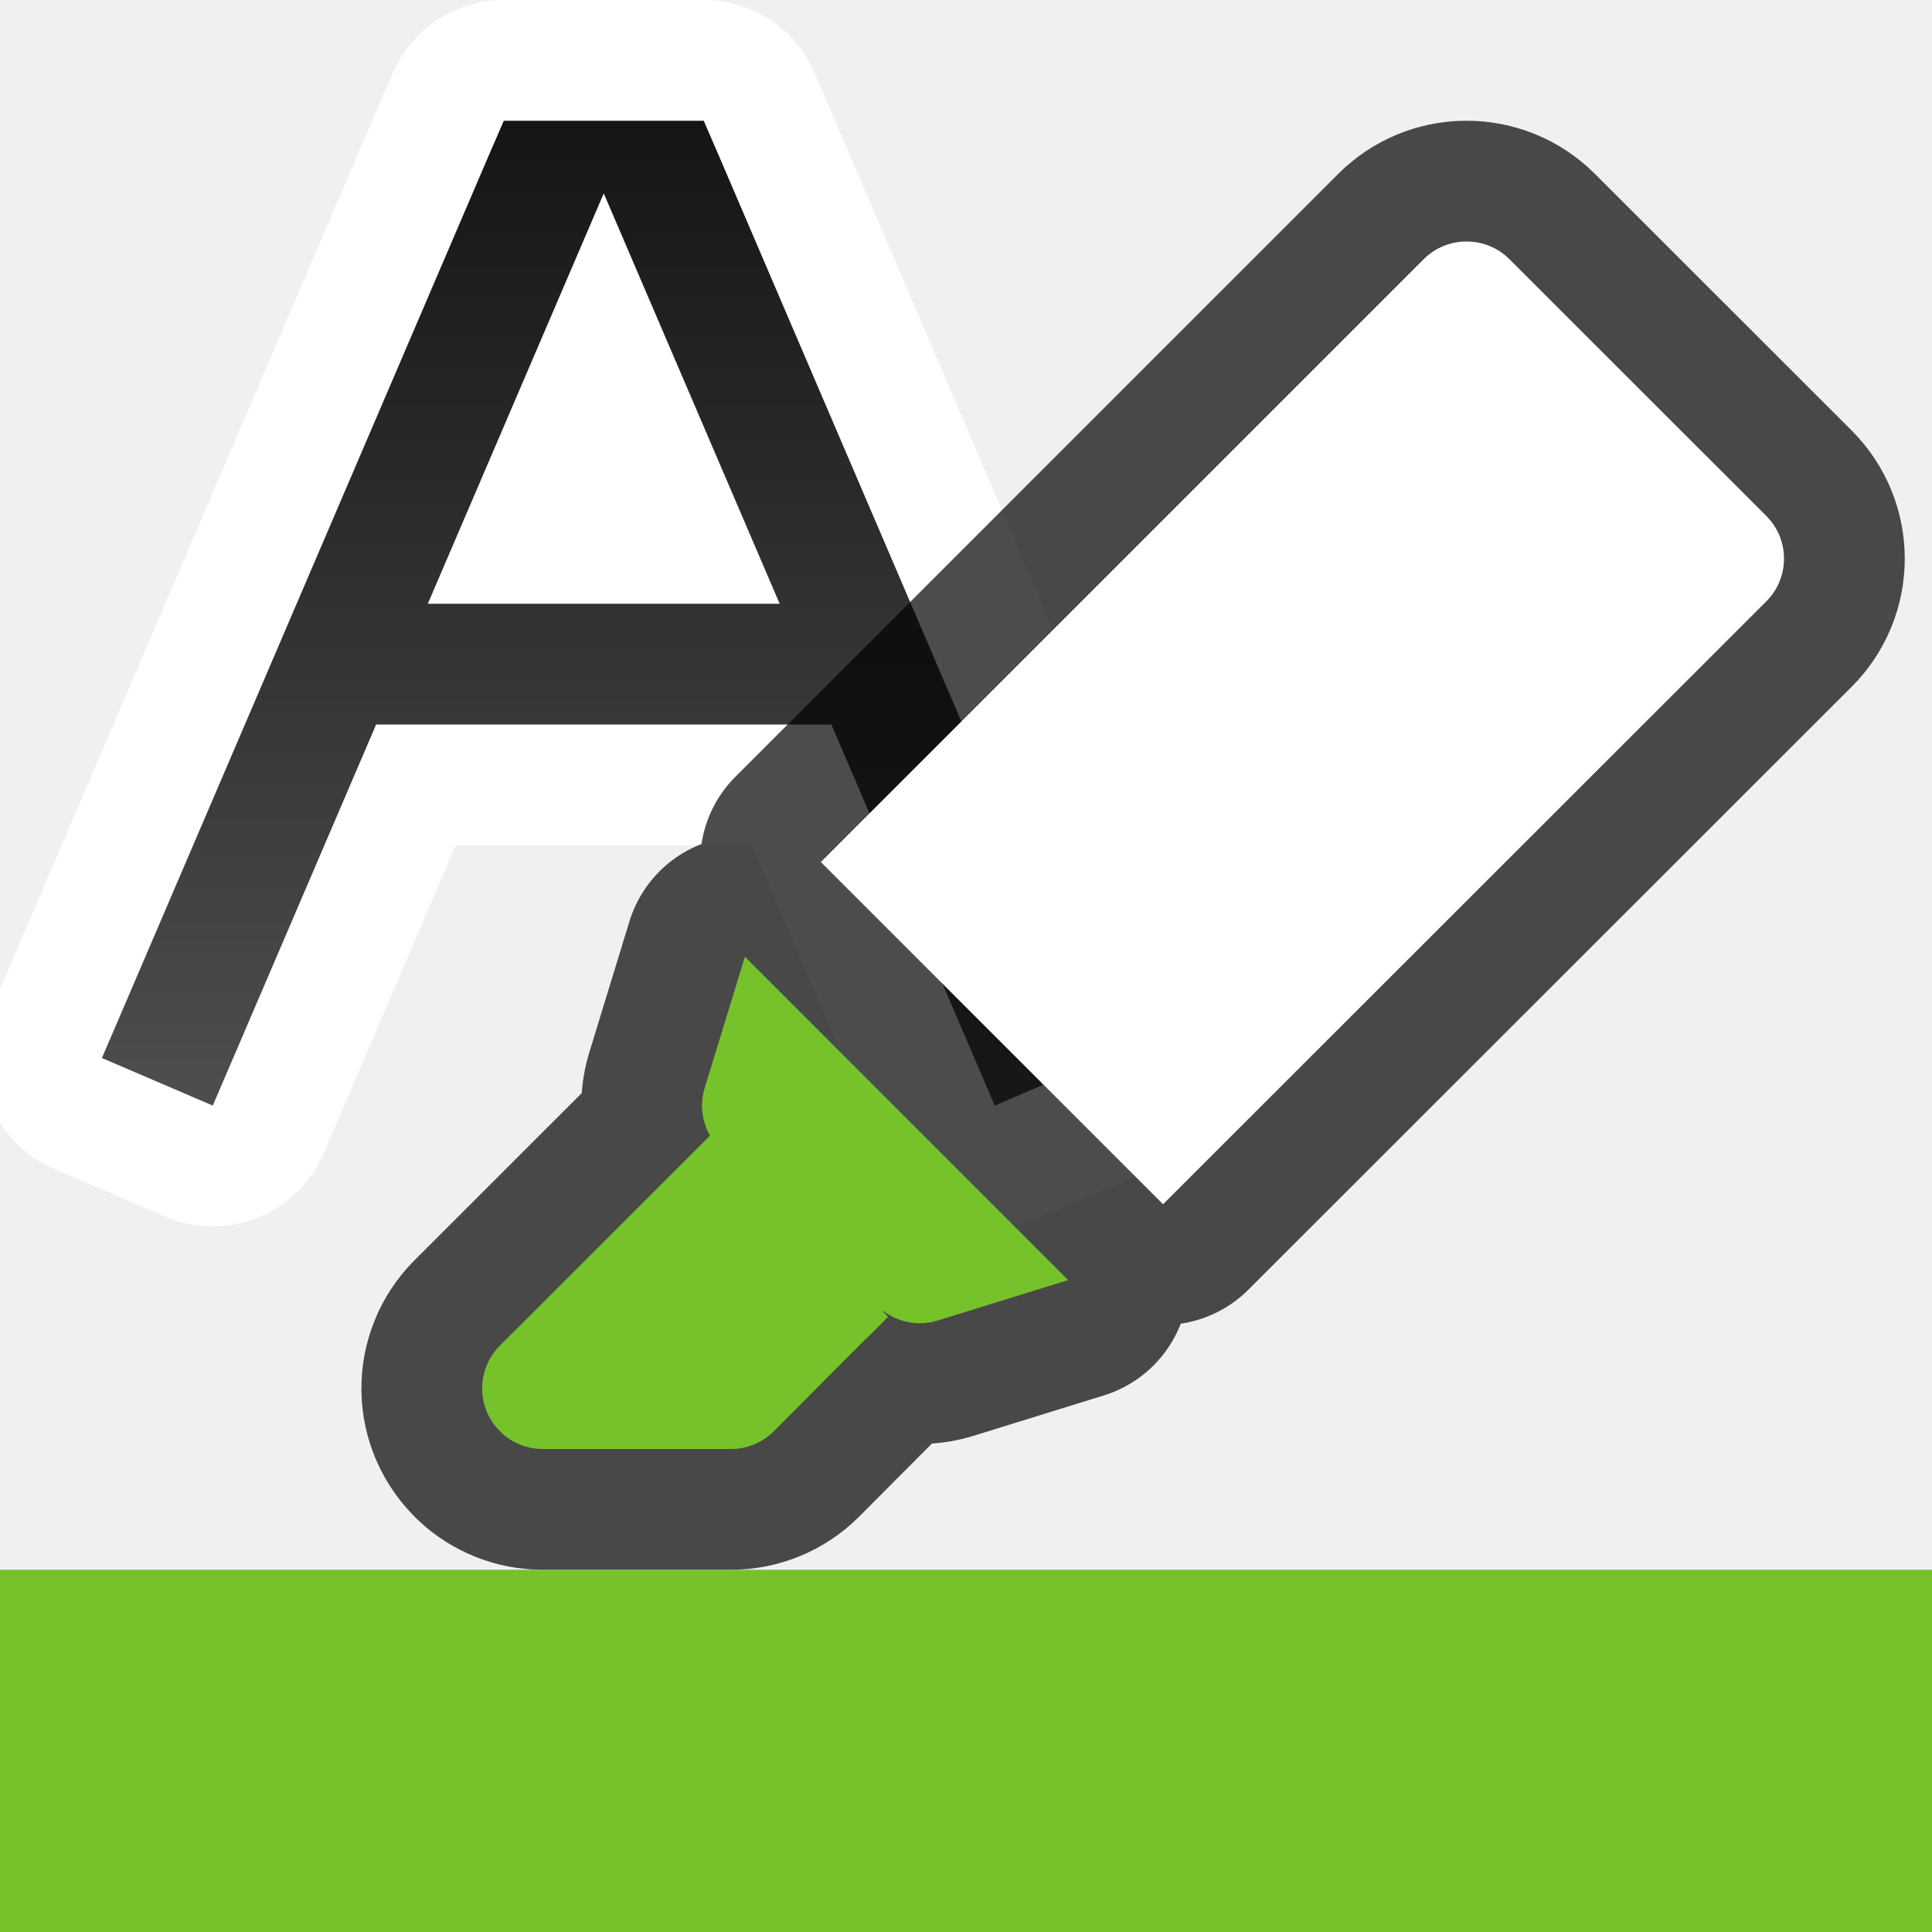
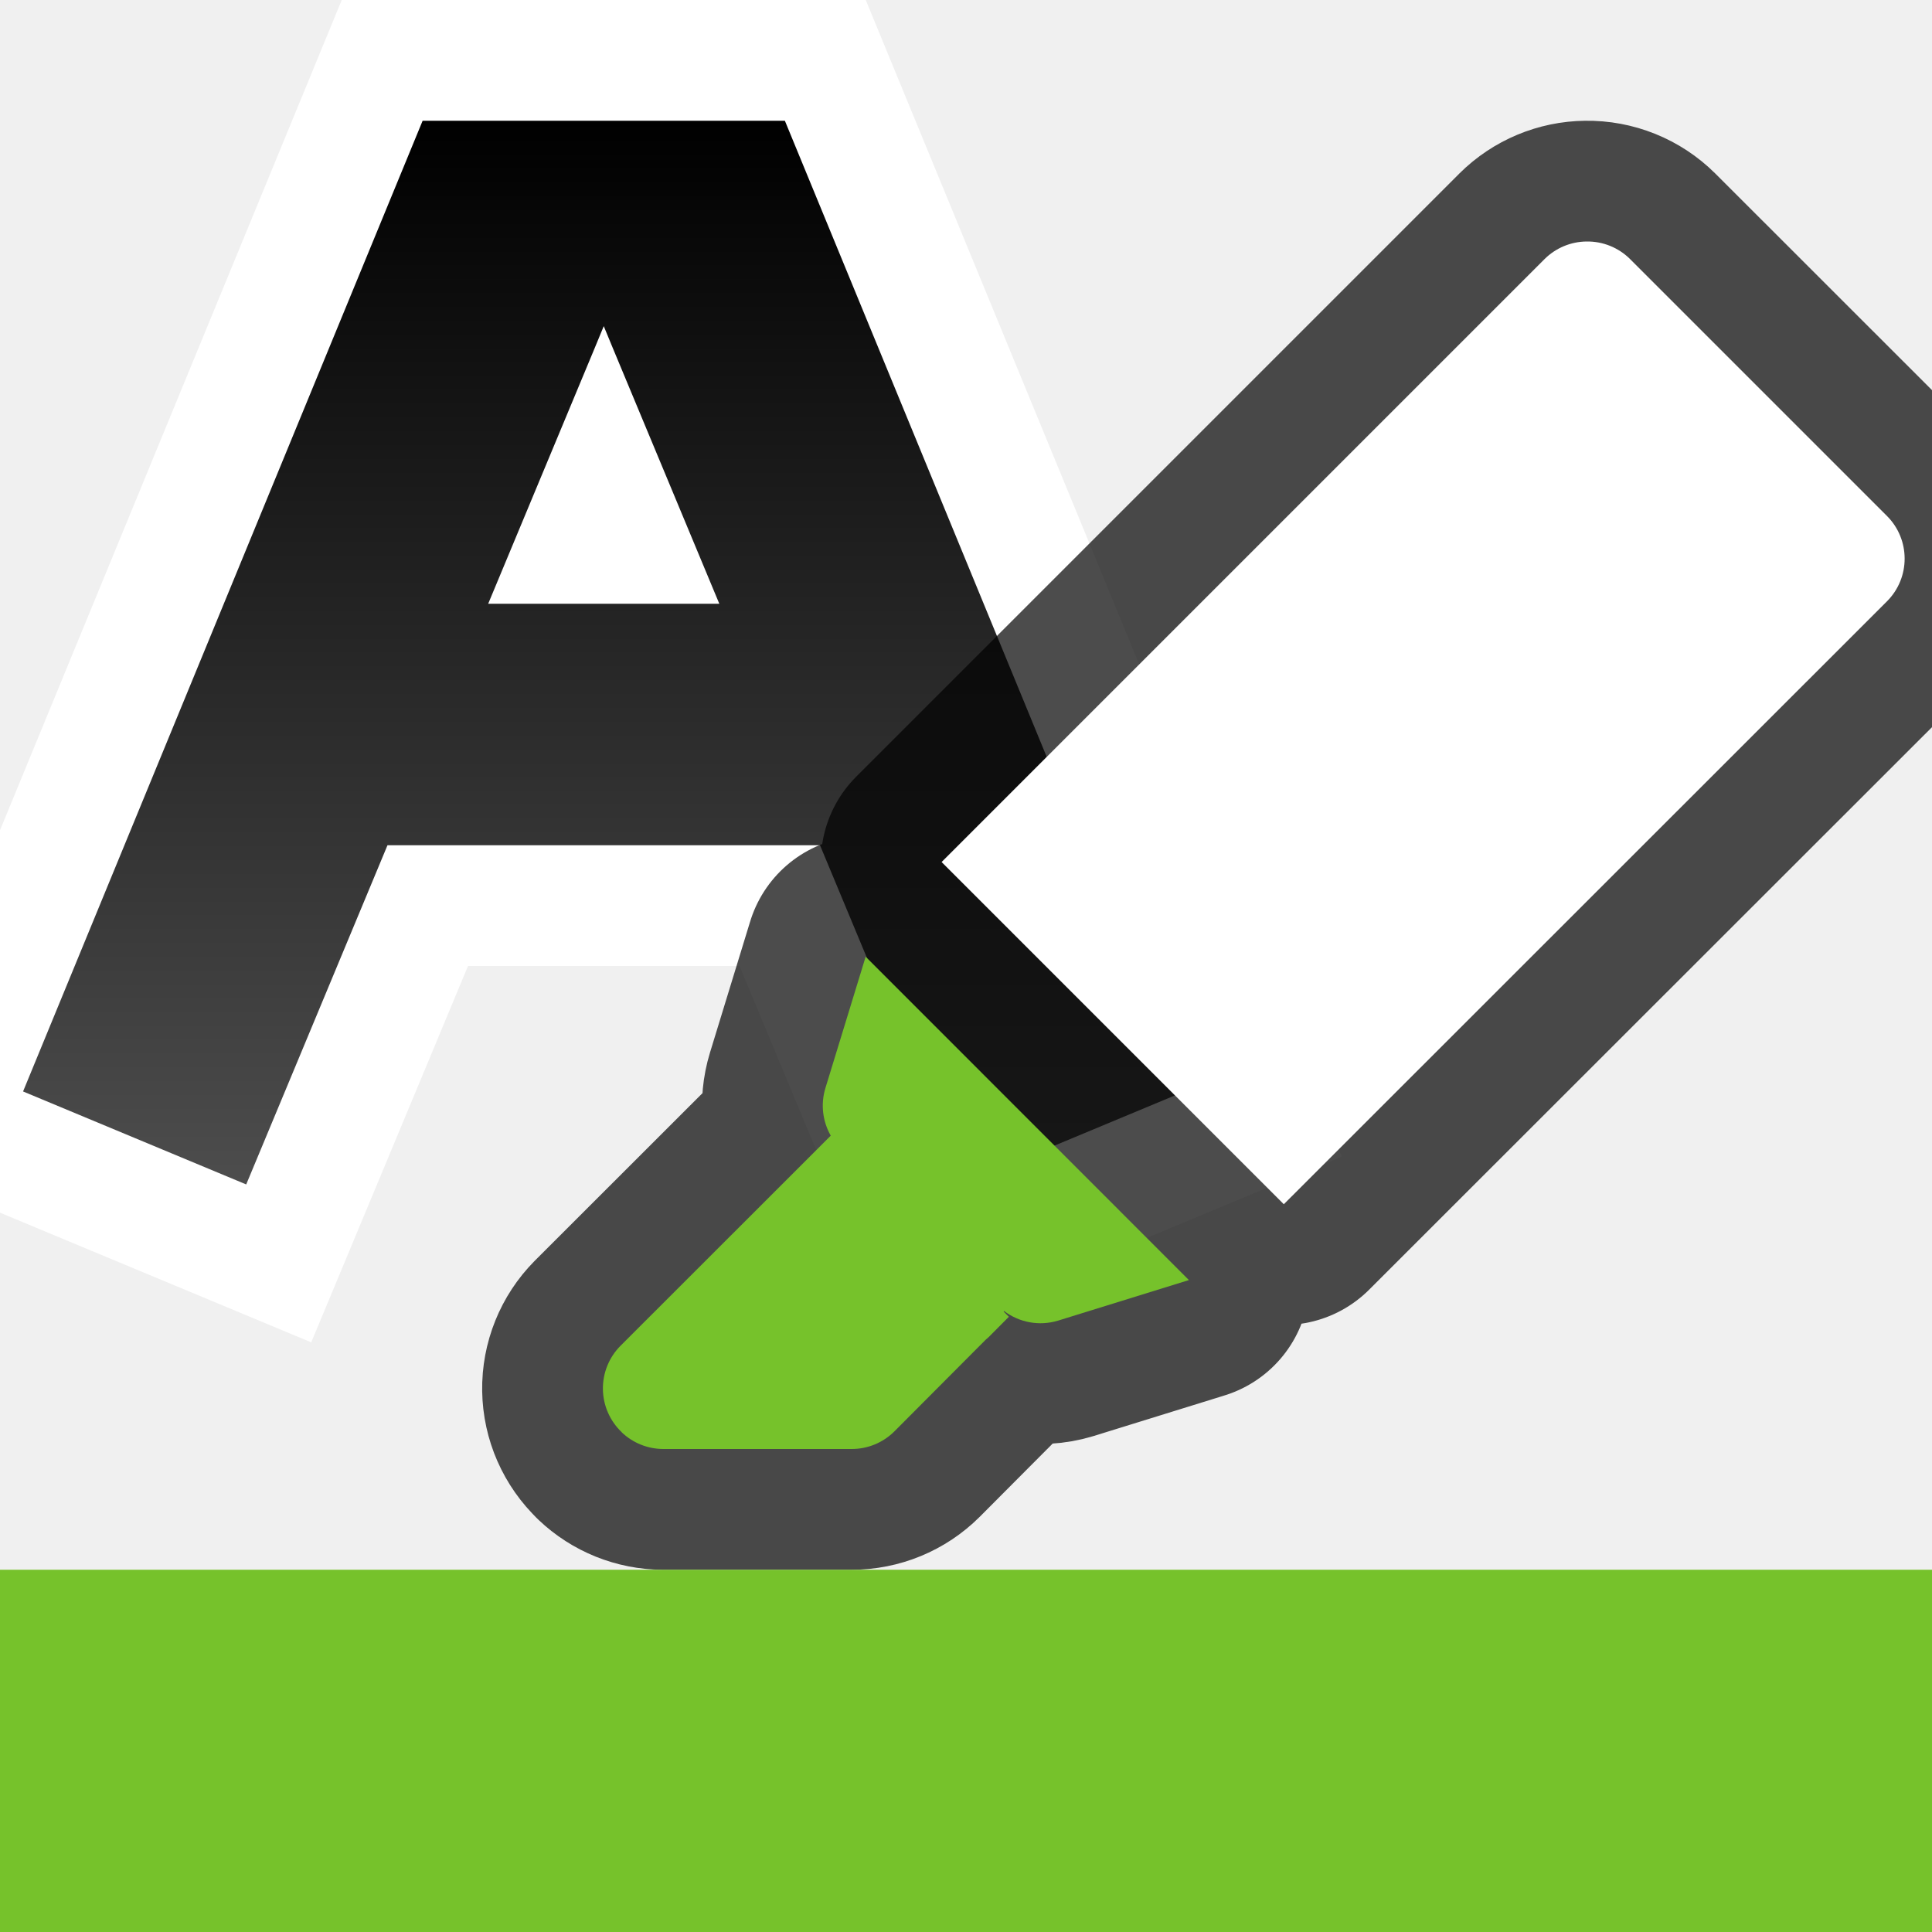
<svg xmlns="http://www.w3.org/2000/svg" xmlns:xlink="http://www.w3.org/1999/xlink" viewBox="0 0 16 16" version="1.1" id="svg4">
  <defs id="defs8">
-     <linearGradient id="linearGradient863">
-       <stop style="stop-color:#151515;stop-opacity:1" offset="0" id="stop859" />
-       <stop style="stop-color:#4d4d4d;stop-opacity:1" offset="1" id="stop861" />
+     <linearGradient id="linearGradient865">
+       <stop style="stop-color:#000000;stop-opacity:1;" offset="0" id="stop861" />
+       <stop style="stop-color:#4d4d4d;stop-opacity:1" offset="1" id="stop863" />
    </linearGradient>
-     <linearGradient xlink:href="#linearGradient863" id="linearGradient865" x1="5" y1="1" x2="5" y2="9" gradientUnits="userSpaceOnUse" />
+     <linearGradient xlink:href="#linearGradient865" id="linearGradient867" x1="5" y1="1" x2="5" y2="9.809" gradientUnits="userSpaceOnUse" />
  </defs>
-   <path id="path857" style="color:#000000;font-style:normal;font-variant:normal;font-weight:normal;font-stretch:normal;font-size:medium;line-height:normal;font-family:sans-serif;font-variant-ligatures:normal;font-variant-position:normal;font-variant-caps:normal;font-variant-numeric:normal;font-variant-alternates:normal;font-variant-east-asian:normal;font-feature-settings:normal;font-variation-settings:normal;text-indent:0;text-align:start;text-decoration:none;text-decoration-line:none;text-decoration-style:solid;text-decoration-color:#000000;letter-spacing:normal;word-spacing:normal;text-transform:none;writing-mode:lr-tb;direction:ltr;text-orientation:mixed;dominant-baseline:auto;baseline-shift:baseline;text-anchor:start;white-space:normal;shape-padding:0;shape-margin:0;inline-size:0;clip-rule:nonzero;display:inline;overflow:visible;visibility:visible;opacity:1;isolation:auto;mix-blend-mode:normal;color-interpolation:sRGB;color-interpolation-filters:linearRGB;solid-color:#000000;solid-opacity:1;vector-effect:none;fill:none;fill-opacity:1;fill-rule:nonzero;stroke:#ffffff;stroke-width:2;stroke-linecap:square;stroke-linejoin:round;stroke-miterlimit:4;stroke-dasharray:none;stroke-dashoffset:0;stroke-opacity:1;color-rendering:auto;image-rendering:auto;shape-rendering:auto;text-rendering:auto;enable-background:accumulate;stop-color:#000000;stop-opacity:1" d="m 4.172,1 -0.131,0.303 -3,7 L 0.844,8.762 1.762,9.156 1.959,8.697 3.115,6 H 6.885 L 8.041,8.697 8.238,9.156 9.156,8.762 8.959,8.303 l -3,-7 L 5.828,1 Z M 5,1.602 5.041,1.697 6.457,5 H 3.543 L 4.959,1.697 Z" />
-   <path id="path849" style="color:#000000;font-style:normal;font-variant:normal;font-weight:normal;font-stretch:normal;font-size:medium;line-height:normal;font-family:sans-serif;font-variant-ligatures:normal;font-variant-position:normal;font-variant-caps:normal;font-variant-numeric:normal;font-variant-alternates:normal;font-variant-east-asian:normal;font-feature-settings:normal;font-variation-settings:normal;text-indent:0;text-align:start;text-decoration:none;text-decoration-line:none;text-decoration-style:solid;text-decoration-color:#000000;letter-spacing:normal;word-spacing:normal;text-transform:none;writing-mode:lr-tb;direction:ltr;text-orientation:mixed;dominant-baseline:auto;baseline-shift:baseline;text-anchor:start;white-space:normal;shape-padding:0;shape-margin:0;inline-size:0;clip-rule:nonzero;display:inline;overflow:visible;visibility:visible;opacity:1;isolation:auto;mix-blend-mode:normal;color-interpolation:sRGB;color-interpolation-filters:linearRGB;solid-color:#000000;solid-opacity:1;vector-effect:none;fill:url(#linearGradient865);fill-opacity:1;fill-rule:nonzero;stroke:none;stroke-width:1px;stroke-linecap:square;stroke-linejoin:miter;stroke-miterlimit:4;stroke-dasharray:none;stroke-dashoffset:0;stroke-opacity:1;color-rendering:auto;image-rendering:auto;shape-rendering:auto;text-rendering:auto;enable-background:accumulate;stop-color:#000000;stop-opacity:1" d="m 4.172,1 -0.131,0.303 -3,7 L 0.844,8.762 1.762,9.156 1.959,8.697 3.115,6 H 6.885 L 8.041,8.697 8.238,9.156 9.156,8.762 8.959,8.303 l -3,-7 L 5.828,1 Z M 5,1.602 5.041,1.697 6.457,5 H 3.543 L 4.959,1.697 Z" />
-   <path style="color:#000000;font-style:normal;font-variant:normal;font-weight:normal;font-stretch:normal;font-size:medium;line-height:normal;font-family:sans-serif;font-variant-ligatures:normal;font-variant-position:normal;font-variant-caps:normal;font-variant-numeric:normal;font-variant-alternates:normal;font-feature-settings:normal;text-indent:0;text-align:start;text-decoration:none;text-decoration-line:none;text-decoration-style:solid;text-decoration-color:#000000;letter-spacing:normal;word-spacing:normal;text-transform:none;writing-mode:lr-tb;direction:ltr;text-orientation:mixed;dominant-baseline:auto;baseline-shift:baseline;text-anchor:start;white-space:normal;shape-padding:0;clip-rule:nonzero;display:inline;overflow:visible;visibility:visible;opacity:0.7;isolation:auto;mix-blend-mode:normal;color-interpolation:sRGB;color-interpolation-filters:linearRGB;solid-color:#000000;solid-opacity:1;vector-effect:none;fill:#000000;fill-opacity:1;fill-rule:nonzero;stroke:#000000;stroke-width:2;stroke-linecap:butt;stroke-linejoin:round;stroke-miterlimit:4;stroke-dasharray:none;stroke-dashoffset:0;stroke-opacity:1;color-rendering:auto;image-rendering:auto;shape-rendering:auto;text-rendering:auto;enable-background:accumulate" d="M 4.149,11.862 A 0.5,0.5 0 0 0 4.492,12 h 1.561 a 0.5,0.5 0 0 0 0.354,-0.146 l 0.755,-0.758 a 0.5,0.5 0 0 0 0.026,-0.023 L 7.355,10.905 7.312,10.862 a 0.5,0.5 0 0 0 0.003,-0.005 0.5,0.5 0 0 0 0.447,0.08 L 8.846,10.601 6.169,7.923 5.836,9.01 a 0.5,0.5 0 0 0 0.044,0.395 L 5.725,9.56 a 0.5,0.5 0 0 0 -0.026,0.026 L 4.138,11.146 a 0.5,0.5 0 0 0 0.011,0.715 z M 9.632,9.973 14.628,4.98 a 0.5,0.5 0 0 0 0,-0.707 L 12.499,2.145 A 0.5,0.5 0 0 0 12.139,2 0.5,0.5 0 0 0 11.792,2.145 L 6.798,7.139 Z" id="path856" />
-   <path style="color:#000000;font-style:normal;font-variant:normal;font-weight:normal;font-stretch:normal;font-size:medium;line-height:normal;font-family:sans-serif;font-variant-ligatures:normal;font-variant-position:normal;font-variant-caps:normal;font-variant-numeric:normal;font-variant-alternates:normal;font-feature-settings:normal;text-indent:0;text-align:start;text-decoration:none;text-decoration-line:none;text-decoration-style:solid;text-decoration-color:#000000;letter-spacing:normal;word-spacing:normal;text-transform:none;writing-mode:lr-tb;direction:ltr;text-orientation:mixed;dominant-baseline:auto;baseline-shift:baseline;text-anchor:start;white-space:normal;shape-padding:0;clip-rule:nonzero;display:inline;overflow:visible;visibility:visible;opacity:1;isolation:auto;mix-blend-mode:normal;color-interpolation:sRGB;color-interpolation-filters:linearRGB;solid-color:#000000;solid-opacity:1;vector-effect:none;fill:#ffffff;fill-opacity:1;fill-rule:nonzero;stroke:none;stroke-width:1px;stroke-linecap:butt;stroke-linejoin:round;stroke-miterlimit:4;stroke-dasharray:none;stroke-dashoffset:0;stroke-opacity:1;color-rendering:auto;image-rendering:auto;shape-rendering:auto;text-rendering:auto;enable-background:accumulate" d="M 9.632,9.973 14.628,4.98 a 0.5,0.5 0 0 0 0,-0.707 L 12.499,2.145 A 0.5,0.5 0 0 0 12.139,2 0.5,0.5 0 0 0 11.792,2.145 L 6.798,7.139 Z" id="path881" />
-   <path style="color:#000000;font-style:normal;font-variant:normal;font-weight:normal;font-stretch:normal;font-size:medium;line-height:normal;font-family:sans-serif;font-variant-ligatures:normal;font-variant-position:normal;font-variant-caps:normal;font-variant-numeric:normal;font-variant-alternates:normal;font-feature-settings:normal;text-indent:0;text-align:start;text-decoration:none;text-decoration-line:none;text-decoration-style:solid;text-decoration-color:#000000;letter-spacing:normal;word-spacing:normal;text-transform:none;writing-mode:lr-tb;direction:ltr;text-orientation:mixed;dominant-baseline:auto;baseline-shift:baseline;text-anchor:start;white-space:normal;shape-padding:0;clip-rule:nonzero;display:inline;overflow:visible;visibility:visible;opacity:1;isolation:auto;mix-blend-mode:normal;color-interpolation:sRGB;color-interpolation-filters:linearRGB;solid-color:#000000;solid-opacity:1;vector-effect:none;fill:#76c22b;fill-opacity:1;fill-rule:nonzero;stroke:none;stroke-width:1px;stroke-linecap:butt;stroke-linejoin:round;stroke-miterlimit:4;stroke-dasharray:none;stroke-dashoffset:0;stroke-opacity:1;color-rendering:auto;image-rendering:auto;shape-rendering:auto;text-rendering:auto;enable-background:accumulate" d="M 4.149,11.862 A 0.5,0.5 0 0 0 4.492,12 h 1.561 a 0.5,0.5 0 0 0 0.354,-0.146 l 0.755,-0.758 a 0.5,0.5 0 0 0 0.026,-0.023 L 7.355,10.905 7.312,10.862 a 0.5,0.5 0 0 0 0.003,-0.005 0.5,0.5 0 0 0 0.447,0.08 L 8.846,10.601 6.169,7.923 5.836,9.01 a 0.5,0.5 0 0 0 0.044,0.395 L 5.725,9.56 a 0.5,0.5 0 0 0 -0.026,0.026 L 4.138,11.146 a 0.5,0.5 0 0 0 0.011,0.715 z" id="path850" />
+   <path id="path869" style="color:#000000;font-style:normal;font-variant:normal;font-weight:normal;font-stretch:normal;font-size:medium;line-height:normal;font-family:sans-serif;font-variant-ligatures:normal;font-variant-position:normal;font-variant-caps:normal;font-variant-numeric:normal;font-variant-alternates:normal;font-variant-east-asian:normal;font-feature-settings:normal;font-variation-settings:normal;text-indent:0;text-align:start;text-decoration:none;text-decoration-line:none;text-decoration-style:solid;text-decoration-color:#000000;letter-spacing:normal;word-spacing:normal;text-transform:none;writing-mode:lr-tb;direction:ltr;text-orientation:mixed;dominant-baseline:auto;baseline-shift:baseline;text-anchor:start;white-space:normal;shape-padding:0;shape-margin:0;inline-size:0;clip-rule:nonzero;display:inline;overflow:visible;visibility:visible;opacity:1;isolation:auto;mix-blend-mode:normal;color-interpolation:sRGB;color-interpolation-filters:linearRGB;solid-color:#000000;solid-opacity:1;vector-effect:none;fill:#ffffff;fill-opacity:1;fill-rule:nonzero;stroke:#ffffff;stroke-width:2;stroke-linecap:square;stroke-linejoin:miter;stroke-miterlimit:4;stroke-dasharray:none;stroke-dashoffset:0;stroke-opacity:1;color-rendering:auto;image-rendering:auto;shape-rendering:auto;text-rendering:auto;enable-background:accumulate;stop-color:#000000;stop-opacity:1" d="M 3.5,1 0.191,9.039 2.039,9.809 2.424,8.885 3.209,7 H 6.791 L 7.576,8.885 7.961,9.809 9.809,9.039 6.5,1 H 5 Z M 5,2.701 5.076,2.885 5.957,5 H 4.043 L 4.924,2.885 Z" />
+   <path id="path853" style="color:#000000;font-style:normal;font-variant:normal;font-weight:normal;font-stretch:normal;font-size:medium;line-height:normal;font-family:sans-serif;font-variant-ligatures:normal;font-variant-position:normal;font-variant-caps:normal;font-variant-numeric:normal;font-variant-alternates:normal;font-variant-east-asian:normal;font-feature-settings:normal;font-variation-settings:normal;text-indent:0;text-align:start;text-decoration:none;text-decoration-line:none;text-decoration-style:solid;text-decoration-color:#000000;letter-spacing:normal;word-spacing:normal;text-transform:none;writing-mode:lr-tb;direction:ltr;text-orientation:mixed;dominant-baseline:auto;baseline-shift:baseline;text-anchor:start;white-space:normal;shape-padding:0;shape-margin:0;inline-size:0;clip-rule:nonzero;display:inline;overflow:visible;visibility:visible;opacity:1;isolation:auto;mix-blend-mode:normal;color-interpolation:sRGB;color-interpolation-filters:linearRGB;solid-color:#000000;solid-opacity:1;vector-effect:none;fill:url(#linearGradient867);fill-opacity:1;fill-rule:nonzero;stroke:none;stroke-width:2;stroke-linecap:square;stroke-linejoin:miter;stroke-miterlimit:4;stroke-dasharray:none;stroke-dashoffset:0;stroke-opacity:1;color-rendering:auto;image-rendering:auto;shape-rendering:auto;text-rendering:auto;enable-background:accumulate;stop-color:#000000;stop-opacity:1" d="M 3.5,1 0.191,9.039 2.039,9.809 2.424,8.885 3.209,7 H 6.791 L 7.576,8.885 7.961,9.809 9.809,9.039 6.5,1 H 5 Z M 5,2.701 5.076,2.885 5.957,5 H 4.043 L 4.924,2.885 Z" />
+   <path style="color:#000000;font-style:normal;font-variant:normal;font-weight:normal;font-stretch:normal;font-size:medium;line-height:normal;font-family:sans-serif;font-variant-ligatures:normal;font-variant-position:normal;font-variant-caps:normal;font-variant-numeric:normal;font-variant-alternates:normal;font-feature-settings:normal;text-indent:0;text-align:start;text-decoration:none;text-decoration-line:none;text-decoration-style:solid;text-decoration-color:#000000;letter-spacing:normal;word-spacing:normal;text-transform:none;writing-mode:lr-tb;direction:ltr;text-orientation:mixed;dominant-baseline:auto;baseline-shift:baseline;text-anchor:start;white-space:normal;shape-padding:0;clip-rule:nonzero;display:inline;overflow:visible;visibility:visible;opacity:0.7;isolation:auto;mix-blend-mode:normal;color-interpolation:sRGB;color-interpolation-filters:linearRGB;solid-color:#000000;solid-opacity:1;vector-effect:none;fill:#000000;fill-opacity:1;fill-rule:nonzero;stroke:#000000;stroke-width:2;stroke-linecap:butt;stroke-linejoin:round;stroke-miterlimit:4;stroke-dasharray:none;stroke-dashoffset:0;stroke-opacity:1;color-rendering:auto;image-rendering:auto;shape-rendering:auto;text-rendering:auto;enable-background:accumulate" d="M 5.149,11.862 A 0.5,0.5 0 0 0 5.492,12 h 1.561 a 0.5,0.5 0 0 0 0.354,-0.146 l 0.755,-0.758 a 0.5,0.5 0 0 0 0.026,-0.023 L 8.355,10.905 8.312,10.862 a 0.5,0.5 0 0 0 0.003,-0.005 0.5,0.5 0 0 0 0.447,0.08 L 9.846,10.601 7.169,7.923 6.836,9.01 a 0.5,0.5 0 0 0 0.044,0.395 L 6.725,9.56 a 0.5,0.5 0 0 0 -0.026,0.026 L 5.138,11.146 a 0.5,0.5 0 0 0 0.011,0.715 z M 10.632,9.973 15.628,4.98 a 0.5,0.5 0 0 0 0,-0.707 L 13.499,2.145 A 0.5,0.5 0 0 0 13.139,2 0.5,0.5 0 0 0 12.792,2.145 L 7.798,7.139 Z" id="path856" />
+   <path style="color:#000000;font-style:normal;font-variant:normal;font-weight:normal;font-stretch:normal;font-size:medium;line-height:normal;font-family:sans-serif;font-variant-ligatures:normal;font-variant-position:normal;font-variant-caps:normal;font-variant-numeric:normal;font-variant-alternates:normal;font-feature-settings:normal;text-indent:0;text-align:start;text-decoration:none;text-decoration-line:none;text-decoration-style:solid;text-decoration-color:#000000;letter-spacing:normal;word-spacing:normal;text-transform:none;writing-mode:lr-tb;direction:ltr;text-orientation:mixed;dominant-baseline:auto;baseline-shift:baseline;text-anchor:start;white-space:normal;shape-padding:0;clip-rule:nonzero;display:inline;overflow:visible;visibility:visible;opacity:1;isolation:auto;mix-blend-mode:normal;color-interpolation:sRGB;color-interpolation-filters:linearRGB;solid-color:#000000;solid-opacity:1;vector-effect:none;fill:#ffffff;fill-opacity:1;fill-rule:nonzero;stroke:none;stroke-width:1px;stroke-linecap:butt;stroke-linejoin:round;stroke-miterlimit:4;stroke-dasharray:none;stroke-dashoffset:0;stroke-opacity:1;color-rendering:auto;image-rendering:auto;shape-rendering:auto;text-rendering:auto;enable-background:accumulate" d="m 10.632,9.973 4.995,-4.993 a 0.5,0.5 0 0 0 0,-0.707 L 13.499,2.145 A 0.5,0.5 0 0 0 13.139,2 0.5,0.5 0 0 0 12.792,2.145 L 7.798,7.139 Z" id="path881" />
+   <path style="color:#000000;font-style:normal;font-variant:normal;font-weight:normal;font-stretch:normal;font-size:medium;line-height:normal;font-family:sans-serif;font-variant-ligatures:normal;font-variant-position:normal;font-variant-caps:normal;font-variant-numeric:normal;font-variant-alternates:normal;font-feature-settings:normal;text-indent:0;text-align:start;text-decoration:none;text-decoration-line:none;text-decoration-style:solid;text-decoration-color:#000000;letter-spacing:normal;word-spacing:normal;text-transform:none;writing-mode:lr-tb;direction:ltr;text-orientation:mixed;dominant-baseline:auto;baseline-shift:baseline;text-anchor:start;white-space:normal;shape-padding:0;clip-rule:nonzero;display:inline;overflow:visible;visibility:visible;opacity:1;isolation:auto;mix-blend-mode:normal;color-interpolation:sRGB;color-interpolation-filters:linearRGB;solid-color:#000000;solid-opacity:1;vector-effect:none;fill:#76c22b;fill-opacity:1;fill-rule:nonzero;stroke:none;stroke-width:1px;stroke-linecap:butt;stroke-linejoin:round;stroke-miterlimit:4;stroke-dasharray:none;stroke-dashoffset:0;stroke-opacity:1;color-rendering:auto;image-rendering:auto;shape-rendering:auto;text-rendering:auto;enable-background:accumulate" d="M 5.149,11.862 A 0.5,0.5 0 0 0 5.492,12 h 1.561 a 0.5,0.5 0 0 0 0.354,-0.146 l 0.755,-0.758 a 0.5,0.5 0 0 0 0.026,-0.023 L 8.355,10.905 8.312,10.862 a 0.5,0.5 0 0 0 0.003,-0.005 0.5,0.5 0 0 0 0.447,0.08 L 9.846,10.601 7.169,7.923 6.836,9.01 a 0.5,0.5 0 0 0 0.044,0.395 L 6.725,9.56 a 0.5,0.5 0 0 0 -0.026,0.026 L 5.138,11.146 a 0.5,0.5 0 0 0 0.011,0.715 z" id="path850" />
  <path d="m 0,13 h 16 v 3 H 0 Z" fill="#ed3d3b" id="path4" style="fill:#76c22b;fill-opacity:1" />
</svg>
